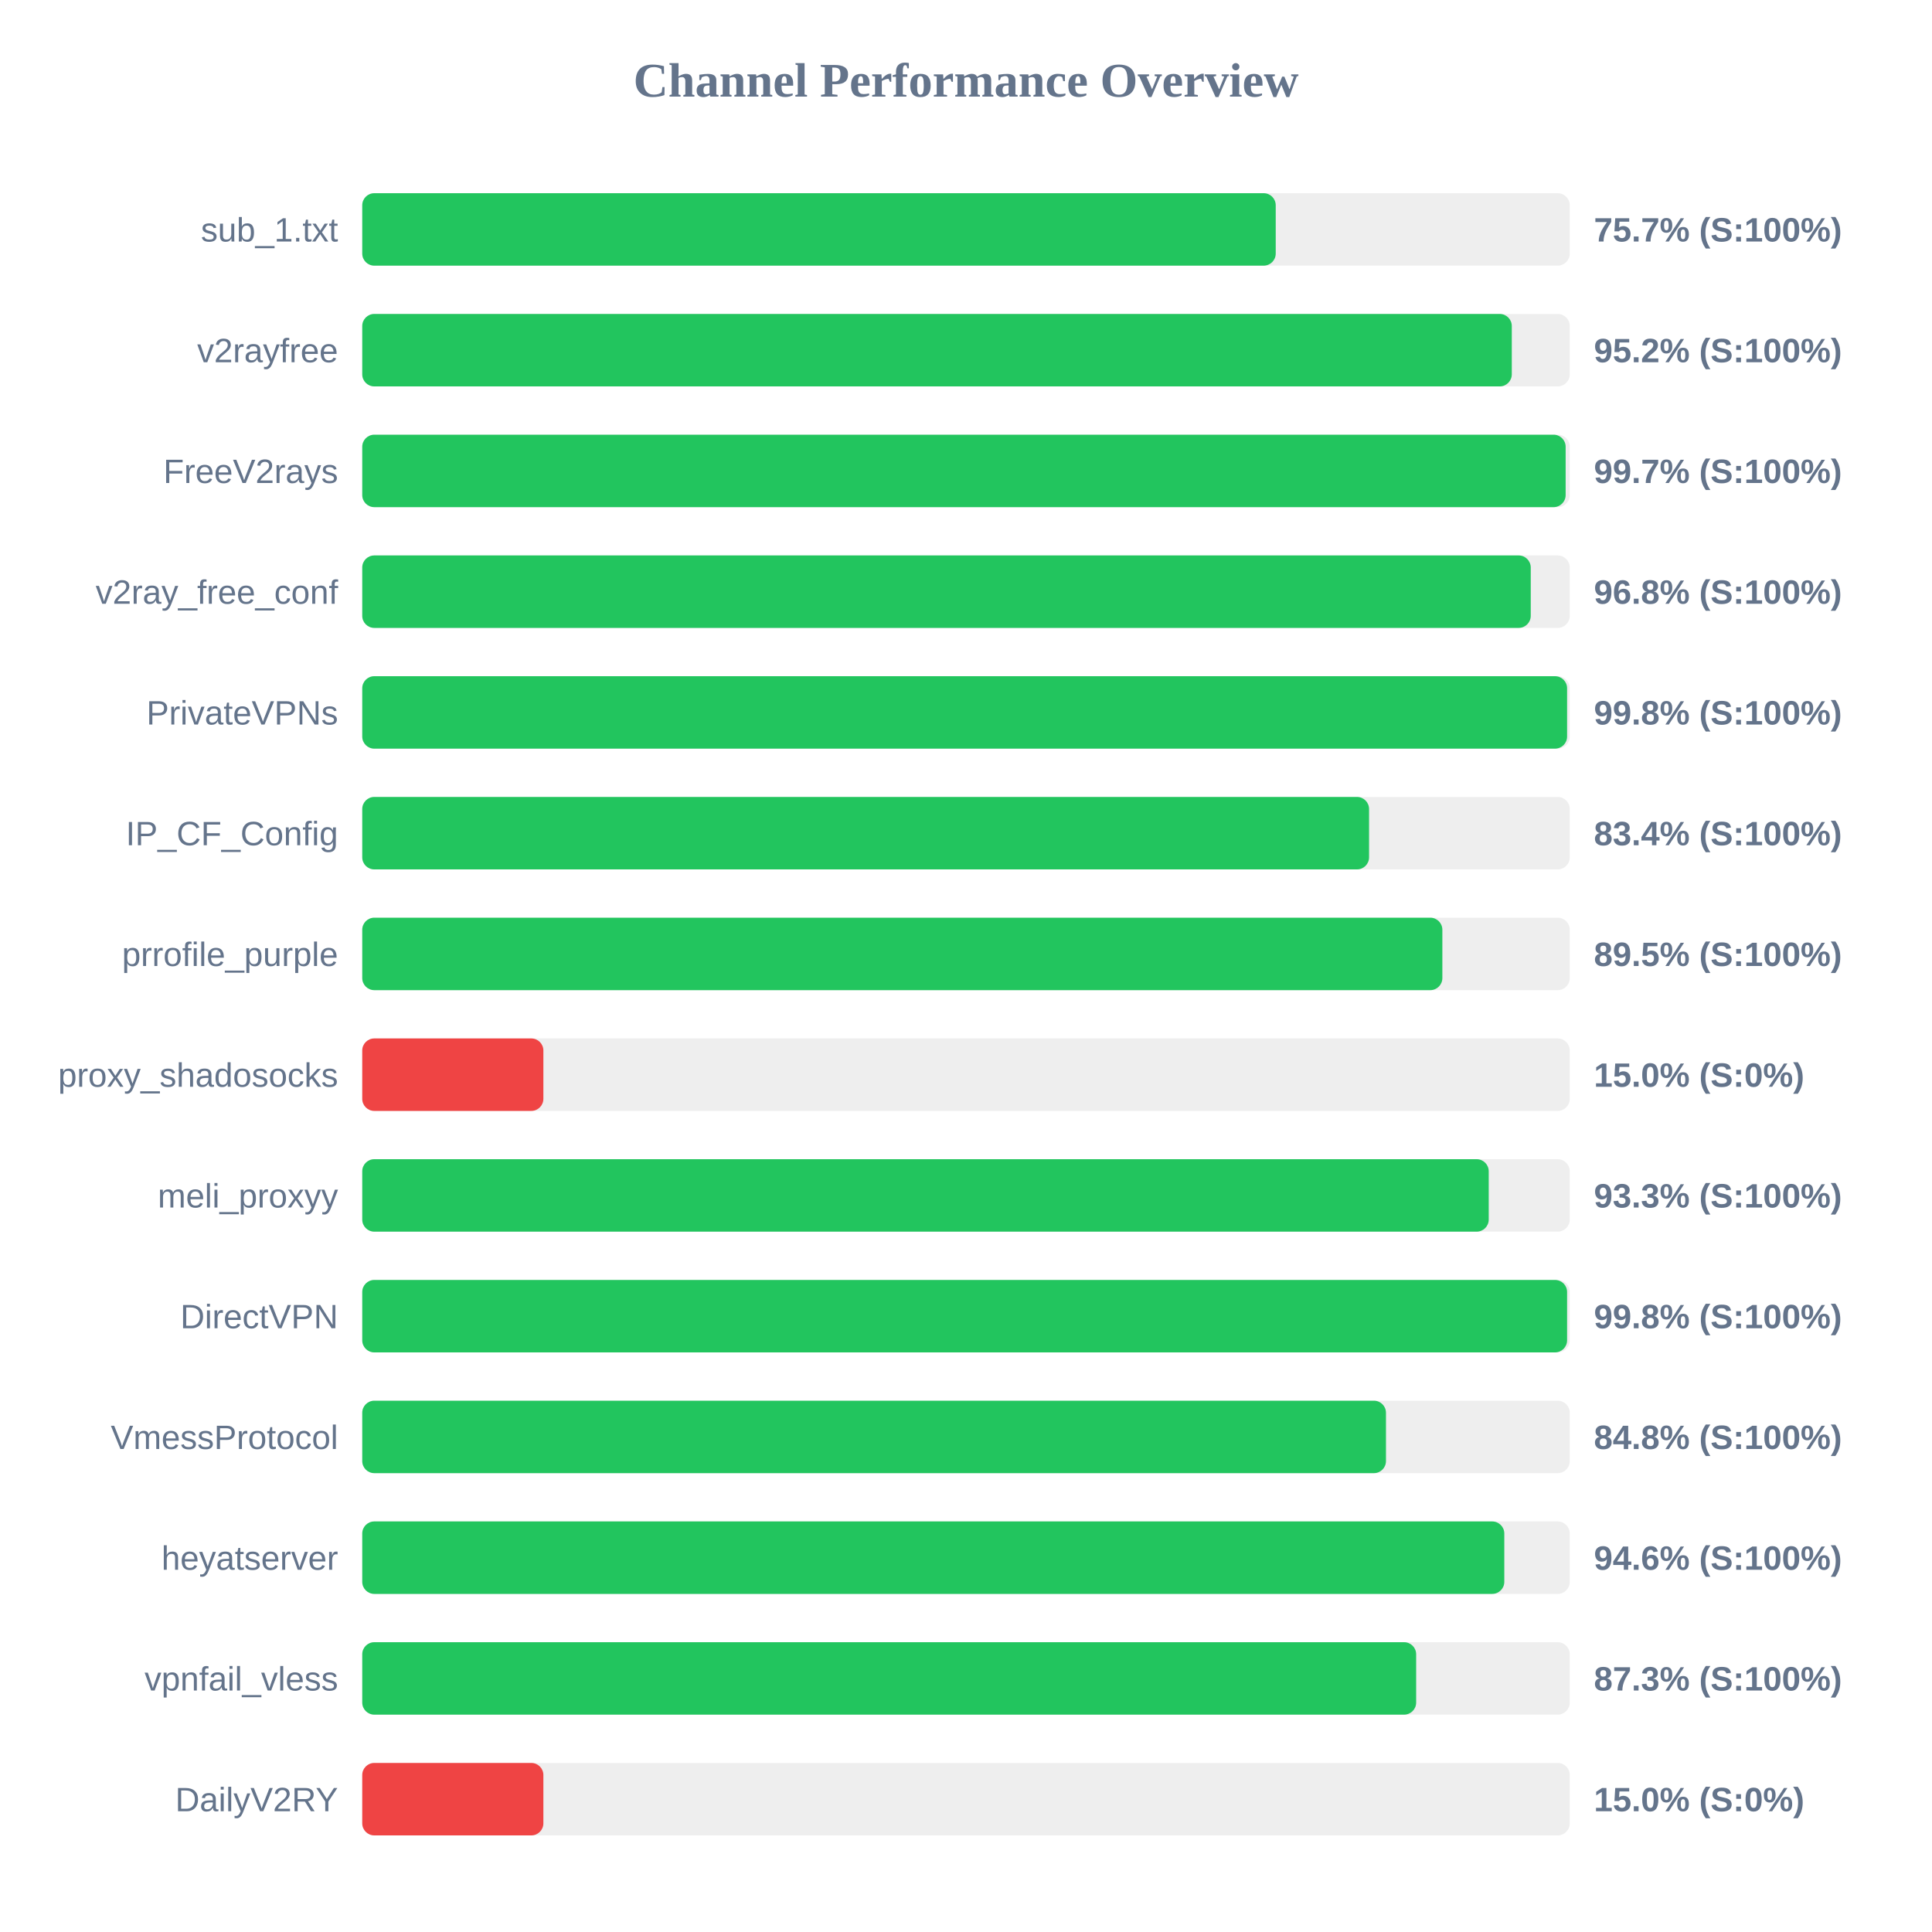
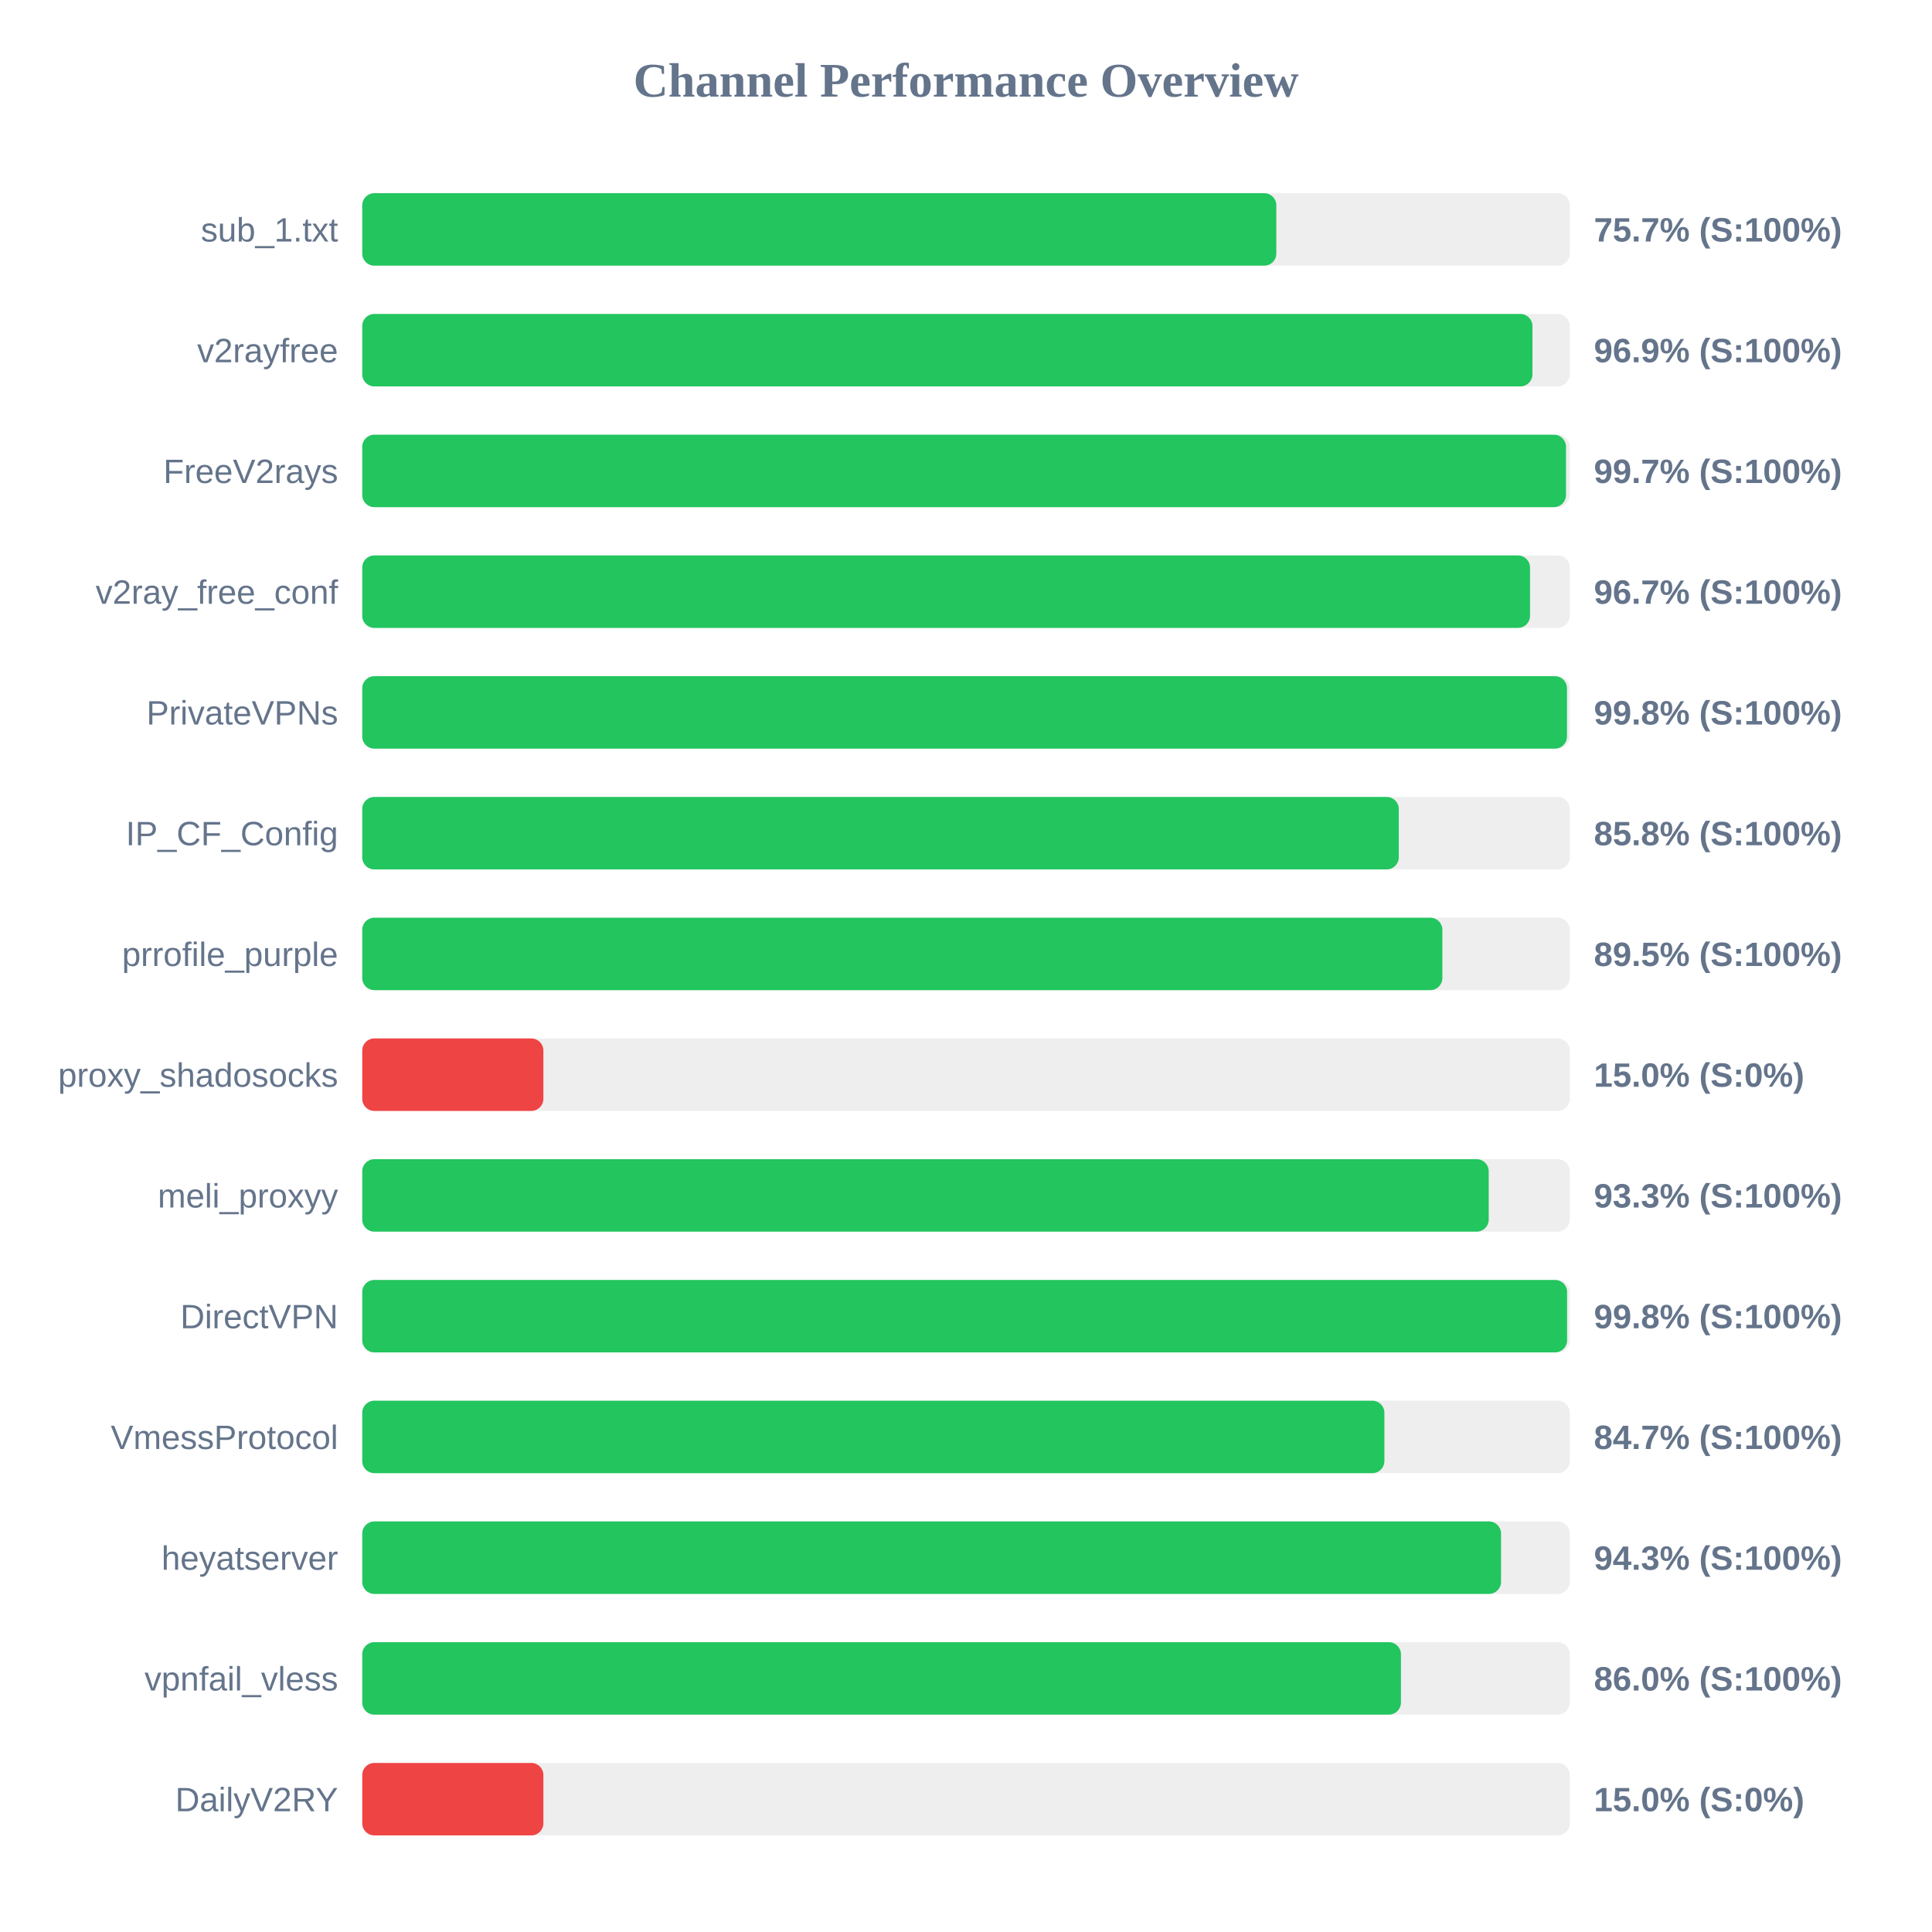
<svg xmlns="http://www.w3.org/2000/svg" width="800" height="800" version="1.1">
  <style>
        .row { font: 14px Arial; fill: #64748b; }
        .score { font: bold 14px Arial; fill: #64748b; }
    </style>
  <text x="400" y="40" text-anchor="middle" font-size="20px" font-weight="bold" fill="#64748b">Channel Performance Overview</text>
  <rect x="150" y="80" width="500" height="30" fill="#eee" rx="5" />
-   <rect x="150" y="80" width="378.25" height="30" fill="#22c55e" rx="5" />
+   <rect x="150" y="80" width="378.5" height="30" fill="#22c55e" rx="5" />
  <text x="140" y="100" text-anchor="end" class="row">sub_1.txt</text>
  <text x="660" y="100" text-anchor="start" class="score">75.7% (S:100%)</text>
  <rect x="150" y="130" width="500" height="30" fill="#eee" rx="5" />
-   <rect x="150" y="130" width="476.0" height="30" fill="#22c55e" rx="5" />
+   <rect x="150" y="130" width="484.55" height="30" fill="#22c55e" rx="5" />
  <text x="140" y="150" text-anchor="end" class="row">v2rayfree</text>
-   <text x="660" y="150" text-anchor="start" class="score">95.2% (S:100%)</text>
+   <text x="660" y="150" text-anchor="start" class="score">96.9% (S:100%)</text>
  <rect x="150" y="180" width="500" height="30" fill="#eee" rx="5" />
-   <rect x="150" y="180" width="498.3" height="30" fill="#22c55e" rx="5" />
+   <rect x="150" y="180" width="498.45" height="30" fill="#22c55e" rx="5" />
  <text x="140" y="200" text-anchor="end" class="row">FreeV2rays</text>
  <text x="660" y="200" text-anchor="start" class="score">99.7% (S:100%)</text>
  <rect x="150" y="230" width="500" height="30" fill="#eee" rx="5" />
-   <rect x="150" y="230" width="483.85" height="30" fill="#22c55e" rx="5" />
+   <rect x="150" y="230" width="483.55" height="30" fill="#22c55e" rx="5" />
  <text x="140" y="250" text-anchor="end" class="row">v2ray_free_conf</text>
-   <text x="660" y="250" text-anchor="start" class="score">96.8% (S:100%)</text>
+   <text x="660" y="250" text-anchor="start" class="score">96.7% (S:100%)</text>
  <rect x="150" y="280" width="500" height="30" fill="#eee" rx="5" />
-   <rect x="150" y="280" width="498.9" height="30" fill="#22c55e" rx="5" />
+   <rect x="150" y="280" width="498.85" height="30" fill="#22c55e" rx="5" />
  <text x="140" y="300" text-anchor="end" class="row">PrivateVPNs</text>
  <text x="660" y="300" text-anchor="start" class="score">99.8% (S:100%)</text>
  <rect x="150" y="330" width="500" height="30" fill="#eee" rx="5" />
-   <rect x="150" y="330" width="416.9" height="30" fill="#22c55e" rx="5" />
+   <rect x="150" y="330" width="429.2" height="30" fill="#22c55e" rx="5" />
  <text x="140" y="350" text-anchor="end" class="row">IP_CF_Config</text>
-   <text x="660" y="350" text-anchor="start" class="score">83.4% (S:100%)</text>
+   <text x="660" y="350" text-anchor="start" class="score">85.8% (S:100%)</text>
  <rect x="150" y="380" width="500" height="30" fill="#eee" rx="5" />
  <rect x="150" y="380" width="447.25" height="30" fill="#22c55e" rx="5" />
  <text x="140" y="400" text-anchor="end" class="row">prrofile_purple</text>
  <text x="660" y="400" text-anchor="start" class="score">89.5% (S:100%)</text>
  <rect x="150" y="430" width="500" height="30" fill="#eee" rx="5" />
  <rect x="150" y="430" width="75.0" height="30" fill="#ef4444" rx="5" />
  <text x="140" y="450" text-anchor="end" class="row">proxy_shadosocks</text>
  <text x="660" y="450" text-anchor="start" class="score">15.0% (S:0%)</text>
  <rect x="150" y="480" width="500" height="30" fill="#eee" rx="5" />
  <rect x="150" y="480" width="466.45" height="30" fill="#22c55e" rx="5" />
  <text x="140" y="500" text-anchor="end" class="row">meli_proxyy</text>
  <text x="660" y="500" text-anchor="start" class="score">93.3% (S:100%)</text>
  <rect x="150" y="530" width="500" height="30" fill="#eee" rx="5" />
  <rect x="150" y="530" width="498.9" height="30" fill="#22c55e" rx="5" />
  <text x="140" y="550" text-anchor="end" class="row">DirectVPN</text>
  <text x="660" y="550" text-anchor="start" class="score">99.8% (S:100%)</text>
  <rect x="150" y="580" width="500" height="30" fill="#eee" rx="5" />
-   <rect x="150" y="580" width="423.9" height="30" fill="#22c55e" rx="5" />
+   <rect x="150" y="580" width="423.25" height="30" fill="#22c55e" rx="5" />
  <text x="140" y="600" text-anchor="end" class="row">VmessProtocol</text>
-   <text x="660" y="600" text-anchor="start" class="score">84.8% (S:100%)</text>
+   <text x="660" y="600" text-anchor="start" class="score">84.7% (S:100%)</text>
  <rect x="150" y="630" width="500" height="30" fill="#eee" rx="5" />
-   <rect x="150" y="630" width="472.9" height="30" fill="#22c55e" rx="5" />
+   <rect x="150" y="630" width="471.55" height="30" fill="#22c55e" rx="5" />
  <text x="140" y="650" text-anchor="end" class="row">heyatserver</text>
-   <text x="660" y="650" text-anchor="start" class="score">94.6% (S:100%)</text>
+   <text x="660" y="650" text-anchor="start" class="score">94.3% (S:100%)</text>
  <rect x="150" y="680" width="500" height="30" fill="#eee" rx="5" />
-   <rect x="150" y="680" width="436.4" height="30" fill="#22c55e" rx="5" />
+   <rect x="150" y="680" width="430.1" height="30" fill="#22c55e" rx="5" />
  <text x="140" y="700" text-anchor="end" class="row">vpnfail_vless</text>
-   <text x="660" y="700" text-anchor="start" class="score">87.3% (S:100%)</text>
+   <text x="660" y="700" text-anchor="start" class="score">86.0% (S:100%)</text>
  <rect x="150" y="730" width="500" height="30" fill="#eee" rx="5" />
  <rect x="150" y="730" width="75.0" height="30" fill="#ef4444" rx="5" />
  <text x="140" y="750" text-anchor="end" class="row">DailyV2RY</text>
  <text x="660" y="750" text-anchor="start" class="score">15.0% (S:0%)</text>
</svg>
